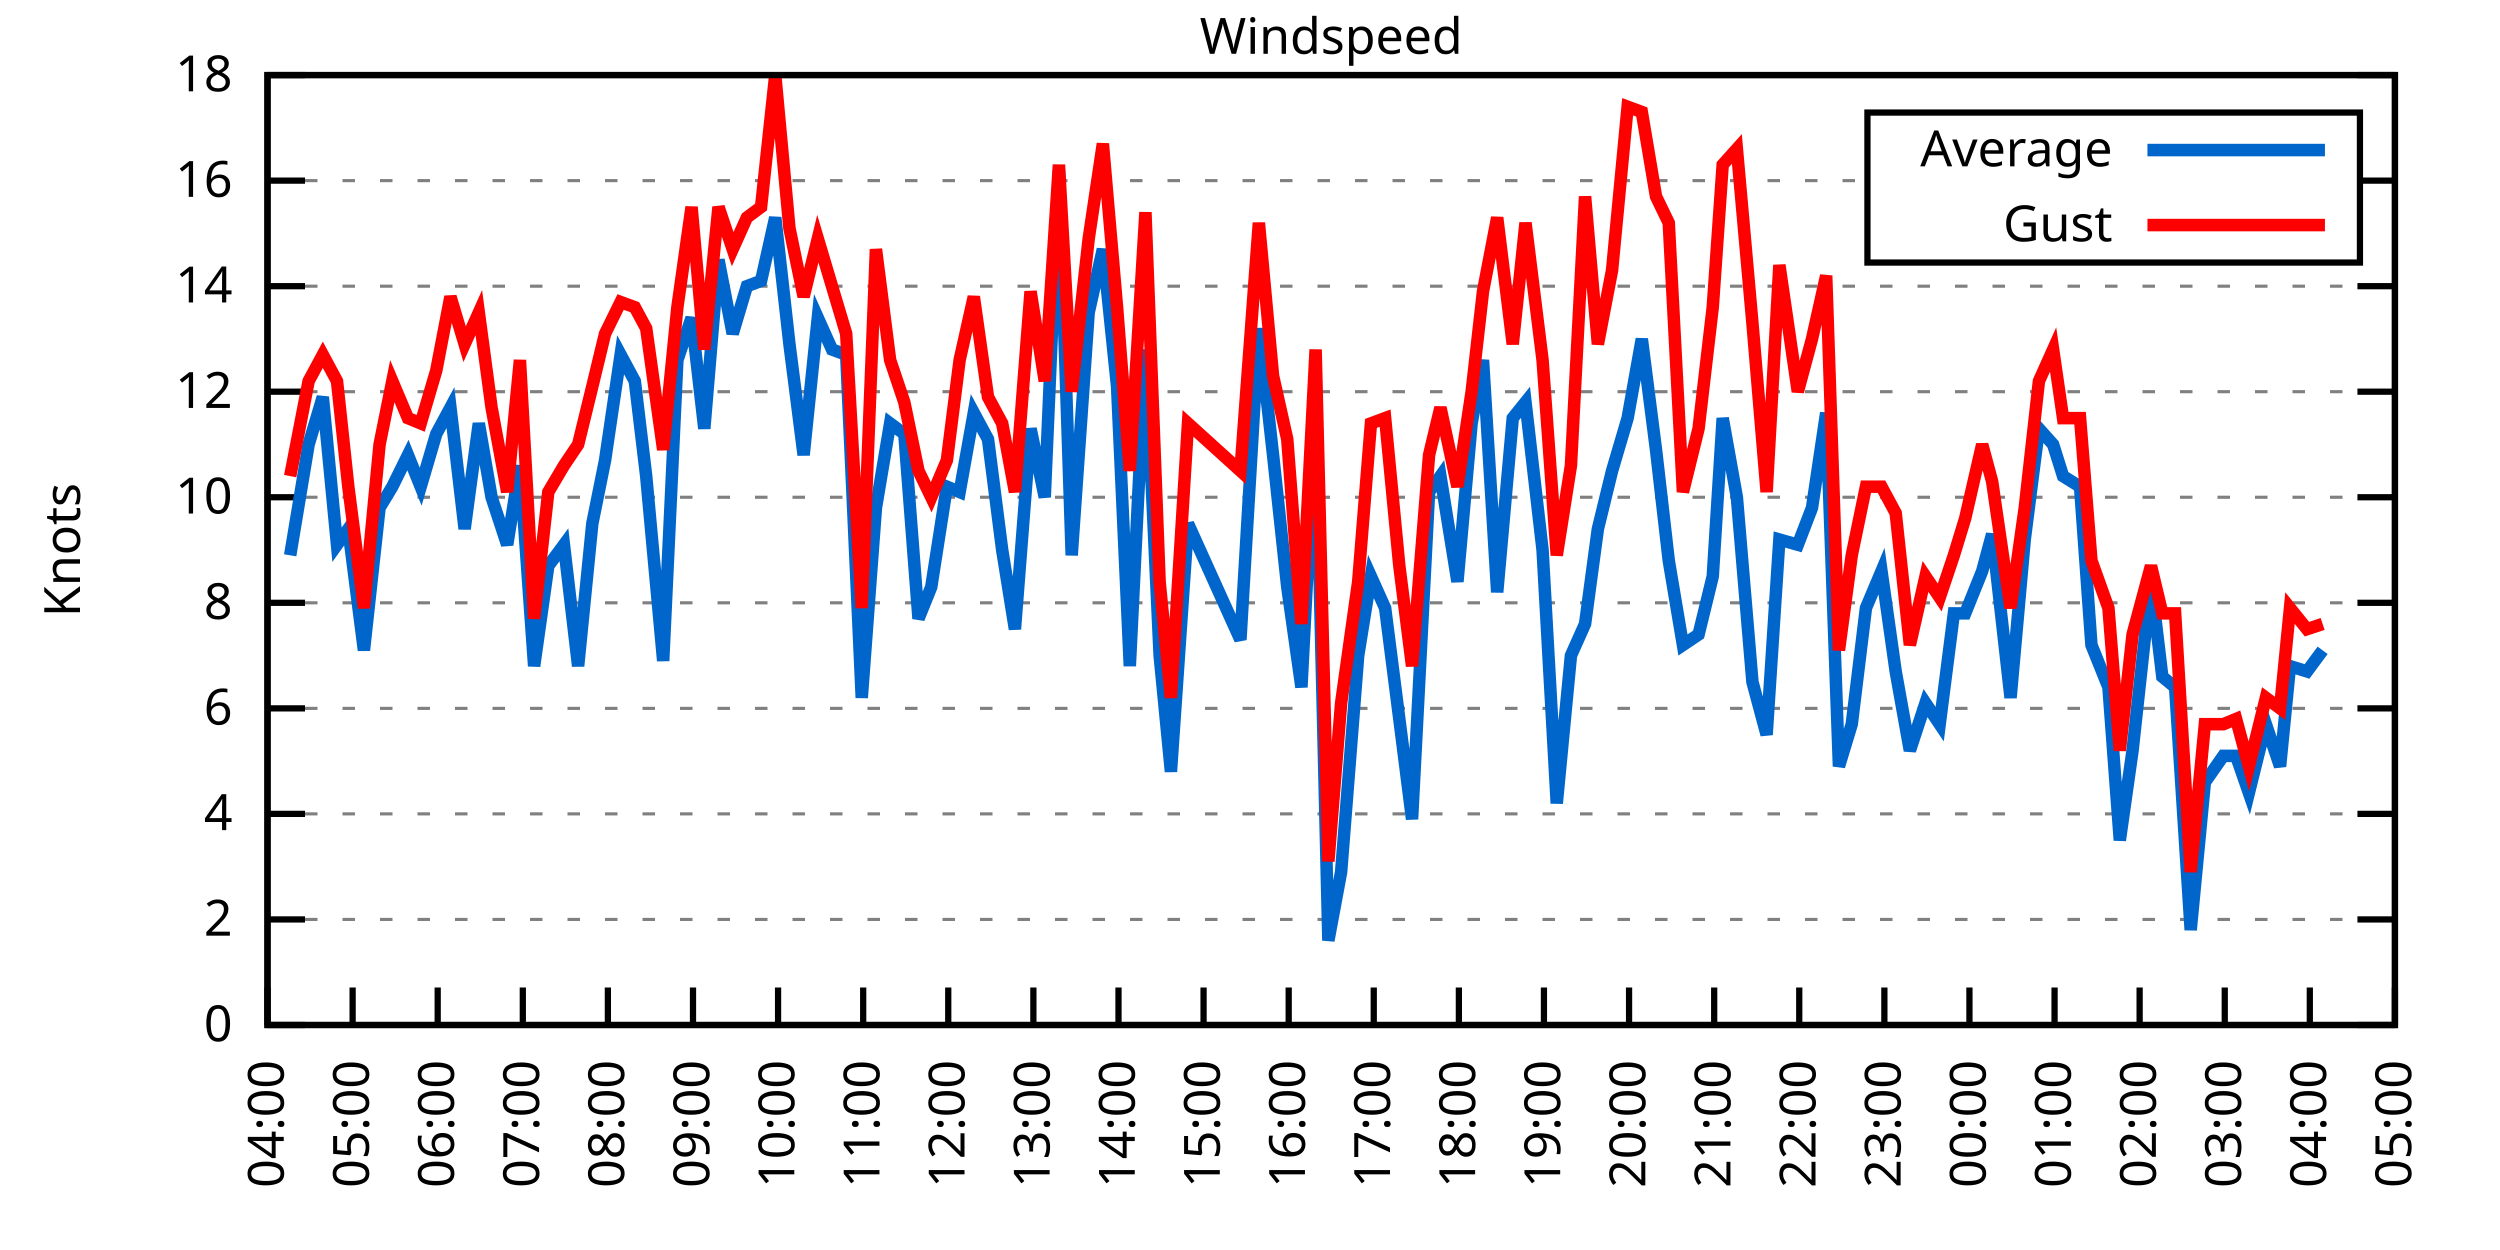
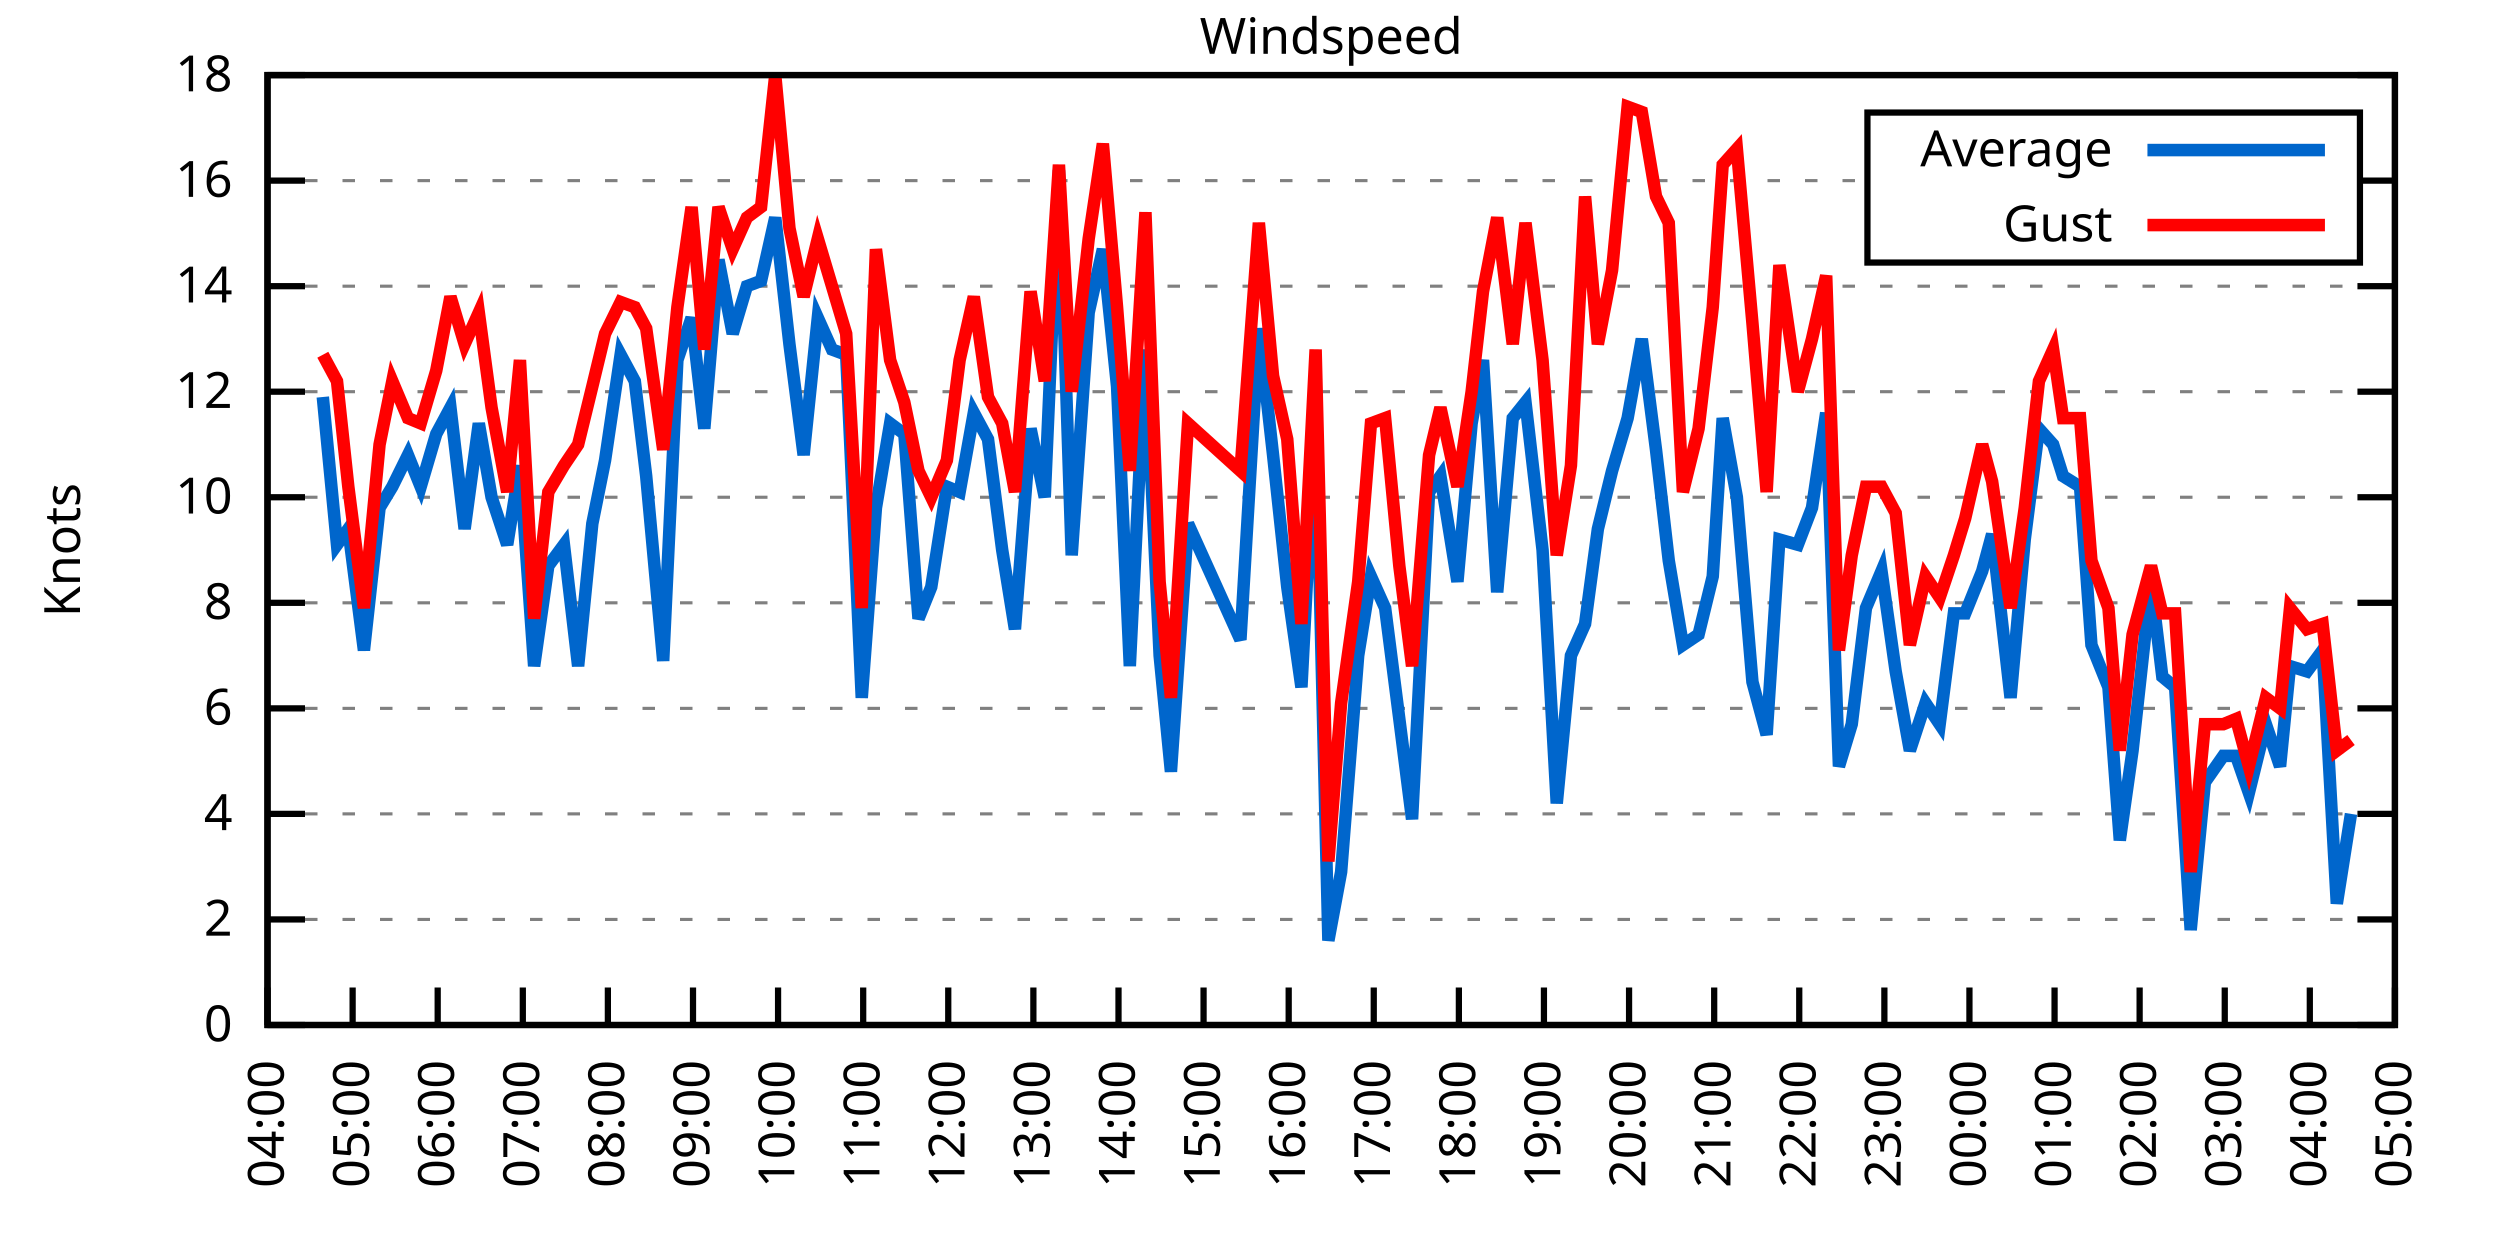
<svg xmlns="http://www.w3.org/2000/svg" xmlns:xlink="http://www.w3.org/1999/xlink" width="400" height="200" viewBox="0 0 400 200">
  <g id="gnuplot_canvas">
    <rect x="0" y="0" width="400" height="200" fill="none" />
    <defs>
      <circle id="gpDot" r="0.5" stroke-width="0.5" stroke="currentColor" />
      <path id="gpPt0" stroke-width="0.333" stroke="currentColor" d="M-1,0 h2 M0,-1 v2" />
      <path id="gpPt1" stroke-width="0.333" stroke="currentColor" d="M-1,-1 L1,1 M1,-1 L-1,1" />
      <path id="gpPt2" stroke-width="0.333" stroke="currentColor" d="M-1,0 L1,0 M0,-1 L0,1 M-1,-1 L1,1 M-1,1 L1,-1" />
      <rect id="gpPt3" stroke-width="0.333" stroke="currentColor" x="-1" y="-1" width="2" height="2" />
      <rect id="gpPt4" stroke-width="0.333" stroke="currentColor" fill="currentColor" x="-1" y="-1" width="2" height="2" />
      <circle id="gpPt5" stroke-width="0.333" stroke="currentColor" cx="0" cy="0" r="1" />
      <use xlink:href="#gpPt5" id="gpPt6" fill="currentColor" stroke="none" />
      <path id="gpPt7" stroke-width="0.333" stroke="currentColor" d="M0,-1.33 L-1.33,0.67 L1.33,0.67 z" />
      <use xlink:href="#gpPt7" id="gpPt8" fill="currentColor" stroke="none" />
      <use xlink:href="#gpPt7" id="gpPt9" stroke="currentColor" transform="rotate(180)" />
      <use xlink:href="#gpPt9" id="gpPt10" fill="currentColor" stroke="none" />
      <use xlink:href="#gpPt3" id="gpPt11" stroke="currentColor" transform="rotate(45)" />
      <use xlink:href="#gpPt11" id="gpPt12" fill="currentColor" stroke="none" />
      <path id="gpPt13" stroke-width="0.333" stroke="currentColor" d="M0,1.330 L1.265,0.411 L0.782,-1.067 L-0.782,-1.076 L-1.265,0.411 z" />
      <use xlink:href="#gpPt13" id="gpPt14" fill="currentColor" stroke="none" />
      <filter id="textbox" filterUnits="objectBoundingBox" x="0" y="0" height="1" width="1">
        <feFlood flood-color="white" flood-opacity="1" result="bgnd" />
        <feComposite in="SourceGraphic" in2="bgnd" operator="atop" />
      </filter>
      <filter id="greybox" filterUnits="objectBoundingBox" x="0" y="0" height="1" width="1">
        <feFlood flood-color="lightgrey" flood-opacity="1" result="grey" />
        <feComposite in="SourceGraphic" in2="grey" operator="atop" />
      </filter>
    </defs>
    <g fill="none" color="white" stroke="currentColor" stroke-width="1.00" stroke-linecap="butt" stroke-linejoin="miter">
</g>
    <g fill="none" color="black" stroke="currentColor" stroke-width="1.00" stroke-linecap="butt" stroke-linejoin="miter">
      <g stroke="none" shape-rendering="crispEdges">
        <polygon fill="rgb(255, 255, 255)" points="42.80,164.00 383.18,164.00 383.18,12.02 42.80,12.02 " />
      </g>
    </g>
    <g fill="none" color="black" stroke="currentColor" stroke-width="1.00" stroke-linecap="butt" stroke-linejoin="miter">
</g>
    <g fill="none" color="black" stroke="black" stroke-width="0.50" stroke-linecap="butt" stroke-linejoin="miter">
</g>
    <g fill="none" color="gray" stroke="currentColor" stroke-width="0.50" stroke-linecap="butt" stroke-linejoin="miter">
      <path stroke="gray" stroke-dasharray="2,4" class="gridline" d="M42.80,164.00 L383.19,164.00  " />
    </g>
    <g fill="none" color="gray" stroke="gray" stroke-width="1.00" stroke-linecap="butt" stroke-linejoin="miter">
</g>
    <g fill="none" color="black" stroke="currentColor" stroke-width="1.00" stroke-linecap="butt" stroke-linejoin="miter">
      <path stroke="black" d="M42.80,164.00 L48.80,164.00 M383.19,164.00 L377.19,164.00  " />
      <g transform="translate(37.20,166.60)" stroke="none" fill="black" font-family="Sans" font-size="8.00" text-anchor="end">
        <text>
          <tspan font-family="Sans"> 0</tspan>
        </text>
      </g>
    </g>
    <g fill="none" color="black" stroke="currentColor" stroke-width="1.00" stroke-linecap="butt" stroke-linejoin="miter">
</g>
    <g fill="none" color="black" stroke="black" stroke-width="0.50" stroke-linecap="butt" stroke-linejoin="miter">
</g>
    <g fill="none" color="gray" stroke="currentColor" stroke-width="0.50" stroke-linecap="butt" stroke-linejoin="miter">
      <path stroke="gray" stroke-dasharray="2,4" class="gridline" d="M42.80,147.11 L383.19,147.11  " />
    </g>
    <g fill="none" color="gray" stroke="gray" stroke-width="1.00" stroke-linecap="butt" stroke-linejoin="miter">
</g>
    <g fill="none" color="black" stroke="currentColor" stroke-width="1.00" stroke-linecap="butt" stroke-linejoin="miter">
      <path stroke="black" d="M42.80,147.11 L48.80,147.11 M383.19,147.11 L377.19,147.11  " />
      <g transform="translate(37.20,149.71)" stroke="none" fill="black" font-family="Sans" font-size="8.00" text-anchor="end">
        <text>
          <tspan font-family="Sans"> 2</tspan>
        </text>
      </g>
    </g>
    <g fill="none" color="black" stroke="currentColor" stroke-width="1.00" stroke-linecap="butt" stroke-linejoin="miter">
</g>
    <g fill="none" color="black" stroke="black" stroke-width="0.50" stroke-linecap="butt" stroke-linejoin="miter">
</g>
    <g fill="none" color="gray" stroke="currentColor" stroke-width="0.50" stroke-linecap="butt" stroke-linejoin="miter">
      <path stroke="gray" stroke-dasharray="2,4" class="gridline" d="M42.80,130.22 L383.19,130.22  " />
    </g>
    <g fill="none" color="gray" stroke="gray" stroke-width="1.00" stroke-linecap="butt" stroke-linejoin="miter">
</g>
    <g fill="none" color="black" stroke="currentColor" stroke-width="1.00" stroke-linecap="butt" stroke-linejoin="miter">
      <path stroke="black" d="M42.80,130.22 L48.80,130.22 M383.19,130.22 L377.19,130.22  " />
      <g transform="translate(37.20,132.82)" stroke="none" fill="black" font-family="Sans" font-size="8.00" text-anchor="end">
        <text>
          <tspan font-family="Sans"> 4</tspan>
        </text>
      </g>
    </g>
    <g fill="none" color="black" stroke="currentColor" stroke-width="1.00" stroke-linecap="butt" stroke-linejoin="miter">
</g>
    <g fill="none" color="black" stroke="black" stroke-width="0.50" stroke-linecap="butt" stroke-linejoin="miter">
</g>
    <g fill="none" color="gray" stroke="currentColor" stroke-width="0.50" stroke-linecap="butt" stroke-linejoin="miter">
      <path stroke="gray" stroke-dasharray="2,4" class="gridline" d="M42.80,113.34 L383.19,113.34  " />
    </g>
    <g fill="none" color="gray" stroke="gray" stroke-width="1.00" stroke-linecap="butt" stroke-linejoin="miter">
</g>
    <g fill="none" color="black" stroke="currentColor" stroke-width="1.00" stroke-linecap="butt" stroke-linejoin="miter">
      <path stroke="black" d="M42.80,113.34 L48.80,113.34 M383.19,113.34 L377.19,113.34  " />
      <g transform="translate(37.20,115.94)" stroke="none" fill="black" font-family="Sans" font-size="8.00" text-anchor="end">
        <text>
          <tspan font-family="Sans"> 6</tspan>
        </text>
      </g>
    </g>
    <g fill="none" color="black" stroke="currentColor" stroke-width="1.00" stroke-linecap="butt" stroke-linejoin="miter">
</g>
    <g fill="none" color="black" stroke="black" stroke-width="0.50" stroke-linecap="butt" stroke-linejoin="miter">
</g>
    <g fill="none" color="gray" stroke="currentColor" stroke-width="0.50" stroke-linecap="butt" stroke-linejoin="miter">
      <path stroke="gray" stroke-dasharray="2,4" class="gridline" d="M42.80,96.45 L383.19,96.45  " />
    </g>
    <g fill="none" color="gray" stroke="gray" stroke-width="1.00" stroke-linecap="butt" stroke-linejoin="miter">
</g>
    <g fill="none" color="black" stroke="currentColor" stroke-width="1.00" stroke-linecap="butt" stroke-linejoin="miter">
      <path stroke="black" d="M42.80,96.45 L48.80,96.45 M383.19,96.45 L377.19,96.45  " />
      <g transform="translate(37.20,99.05)" stroke="none" fill="black" font-family="Sans" font-size="8.00" text-anchor="end">
        <text>
          <tspan font-family="Sans"> 8</tspan>
        </text>
      </g>
    </g>
    <g fill="none" color="black" stroke="currentColor" stroke-width="1.00" stroke-linecap="butt" stroke-linejoin="miter">
</g>
    <g fill="none" color="black" stroke="black" stroke-width="0.50" stroke-linecap="butt" stroke-linejoin="miter">
</g>
    <g fill="none" color="gray" stroke="currentColor" stroke-width="0.50" stroke-linecap="butt" stroke-linejoin="miter">
      <path stroke="gray" stroke-dasharray="2,4" class="gridline" d="M42.80,79.56 L383.19,79.56  " />
    </g>
    <g fill="none" color="gray" stroke="gray" stroke-width="1.00" stroke-linecap="butt" stroke-linejoin="miter">
</g>
    <g fill="none" color="black" stroke="currentColor" stroke-width="1.00" stroke-linecap="butt" stroke-linejoin="miter">
      <path stroke="black" d="M42.80,79.56 L48.80,79.56 M383.19,79.56 L377.19,79.56  " />
      <g transform="translate(37.20,82.16)" stroke="none" fill="black" font-family="Sans" font-size="8.00" text-anchor="end">
        <text>
          <tspan font-family="Sans"> 10</tspan>
        </text>
      </g>
    </g>
    <g fill="none" color="black" stroke="currentColor" stroke-width="1.00" stroke-linecap="butt" stroke-linejoin="miter">
</g>
    <g fill="none" color="black" stroke="black" stroke-width="0.50" stroke-linecap="butt" stroke-linejoin="miter">
</g>
    <g fill="none" color="gray" stroke="currentColor" stroke-width="0.50" stroke-linecap="butt" stroke-linejoin="miter">
      <path stroke="gray" stroke-dasharray="2,4" class="gridline" d="M42.80,62.67 L383.19,62.67  " />
    </g>
    <g fill="none" color="gray" stroke="gray" stroke-width="1.00" stroke-linecap="butt" stroke-linejoin="miter">
</g>
    <g fill="none" color="black" stroke="currentColor" stroke-width="1.00" stroke-linecap="butt" stroke-linejoin="miter">
      <path stroke="black" d="M42.80,62.67 L48.80,62.67 M383.19,62.67 L377.19,62.67  " />
      <g transform="translate(37.20,65.27)" stroke="none" fill="black" font-family="Sans" font-size="8.00" text-anchor="end">
        <text>
          <tspan font-family="Sans"> 12</tspan>
        </text>
      </g>
    </g>
    <g fill="none" color="black" stroke="currentColor" stroke-width="1.00" stroke-linecap="butt" stroke-linejoin="miter">
</g>
    <g fill="none" color="black" stroke="black" stroke-width="0.50" stroke-linecap="butt" stroke-linejoin="miter">
</g>
    <g fill="none" color="gray" stroke="currentColor" stroke-width="0.50" stroke-linecap="butt" stroke-linejoin="miter">
      <path stroke="gray" stroke-dasharray="2,4" class="gridline" d="M42.80,45.79 L383.19,45.79  " />
    </g>
    <g fill="none" color="gray" stroke="gray" stroke-width="1.00" stroke-linecap="butt" stroke-linejoin="miter">
</g>
    <g fill="none" color="black" stroke="currentColor" stroke-width="1.00" stroke-linecap="butt" stroke-linejoin="miter">
      <path stroke="black" d="M42.80,45.79 L48.80,45.79 M383.19,45.79 L377.19,45.79  " />
      <g transform="translate(37.20,48.39)" stroke="none" fill="black" font-family="Sans" font-size="8.00" text-anchor="end">
        <text>
          <tspan font-family="Sans"> 14</tspan>
        </text>
      </g>
    </g>
    <g fill="none" color="black" stroke="currentColor" stroke-width="1.00" stroke-linecap="butt" stroke-linejoin="miter">
</g>
    <g fill="none" color="black" stroke="black" stroke-width="0.50" stroke-linecap="butt" stroke-linejoin="miter">
</g>
    <g fill="none" color="gray" stroke="currentColor" stroke-width="0.50" stroke-linecap="butt" stroke-linejoin="miter">
      <path stroke="gray" stroke-dasharray="2,4" class="gridline" d="M42.80,28.90 L298.79,28.90 M377.59,28.90 L383.19,28.90  " />
    </g>
    <g fill="none" color="gray" stroke="gray" stroke-width="1.00" stroke-linecap="butt" stroke-linejoin="miter">
</g>
    <g fill="none" color="black" stroke="currentColor" stroke-width="1.00" stroke-linecap="butt" stroke-linejoin="miter">
      <path stroke="black" d="M42.80,28.90 L48.80,28.90 M383.19,28.90 L377.19,28.90  " />
      <g transform="translate(37.20,31.50)" stroke="none" fill="black" font-family="Sans" font-size="8.00" text-anchor="end">
        <text>
          <tspan font-family="Sans"> 16</tspan>
        </text>
      </g>
    </g>
    <g fill="none" color="black" stroke="currentColor" stroke-width="1.00" stroke-linecap="butt" stroke-linejoin="miter">
</g>
    <g fill="none" color="black" stroke="black" stroke-width="0.50" stroke-linecap="butt" stroke-linejoin="miter">
</g>
    <g fill="none" color="gray" stroke="currentColor" stroke-width="0.50" stroke-linecap="butt" stroke-linejoin="miter">
      <path stroke="gray" stroke-dasharray="2,4" class="gridline" d="M42.80,12.01 L383.19,12.01  " />
    </g>
    <g fill="none" color="gray" stroke="gray" stroke-width="1.00" stroke-linecap="butt" stroke-linejoin="miter">
</g>
    <g fill="none" color="black" stroke="currentColor" stroke-width="1.00" stroke-linecap="butt" stroke-linejoin="miter">
      <path stroke="black" d="M42.80,12.01 L48.80,12.01 M383.19,12.01 L377.19,12.01  " />
      <g transform="translate(37.20,14.61)" stroke="none" fill="black" font-family="Sans" font-size="8.00" text-anchor="end">
        <text>
          <tspan font-family="Sans"> 18</tspan>
        </text>
      </g>
    </g>
    <g fill="none" color="black" stroke="currentColor" stroke-width="1.00" stroke-linecap="butt" stroke-linejoin="miter">
      <path stroke="black" d="M42.80,164.00 L42.80,158.00  " />
      <g transform="translate(45.40,169.60) rotate(270.00)" stroke="none" fill="black" font-family="Sans" font-size="8.00" text-anchor="end">
        <text>
          <tspan font-family="Sans">04:00</tspan>
        </text>
      </g>
    </g>
    <g fill="none" color="black" stroke="currentColor" stroke-width="1.00" stroke-linecap="butt" stroke-linejoin="miter">
      <path stroke="black" d="M56.42,164.00 L56.42,158.00  " />
      <g transform="translate(59.02,169.60) rotate(270.00)" stroke="none" fill="black" font-family="Sans" font-size="8.00" text-anchor="end">
        <text>
          <tspan font-family="Sans">05:00</tspan>
        </text>
      </g>
    </g>
    <g fill="none" color="black" stroke="currentColor" stroke-width="1.00" stroke-linecap="butt" stroke-linejoin="miter">
      <path stroke="black" d="M70.03,164.00 L70.03,158.00  " />
      <g transform="translate(72.63,169.60) rotate(270.00)" stroke="none" fill="black" font-family="Sans" font-size="8.00" text-anchor="end">
        <text>
          <tspan font-family="Sans">06:00</tspan>
        </text>
      </g>
    </g>
    <g fill="none" color="black" stroke="currentColor" stroke-width="1.00" stroke-linecap="butt" stroke-linejoin="miter">
      <path stroke="black" d="M83.65,164.00 L83.65,158.00  " />
      <g transform="translate(86.25,169.60) rotate(270.00)" stroke="none" fill="black" font-family="Sans" font-size="8.00" text-anchor="end">
        <text>
          <tspan font-family="Sans">07:00</tspan>
        </text>
      </g>
    </g>
    <g fill="none" color="black" stroke="currentColor" stroke-width="1.00" stroke-linecap="butt" stroke-linejoin="miter">
      <path stroke="black" d="M97.26,164.00 L97.26,158.00  " />
      <g transform="translate(99.86,169.60) rotate(270.00)" stroke="none" fill="black" font-family="Sans" font-size="8.00" text-anchor="end">
        <text>
          <tspan font-family="Sans">08:00</tspan>
        </text>
      </g>
    </g>
    <g fill="none" color="black" stroke="currentColor" stroke-width="1.00" stroke-linecap="butt" stroke-linejoin="miter">
      <path stroke="black" d="M110.88,164.00 L110.88,158.00  " />
      <g transform="translate(113.48,169.60) rotate(270.00)" stroke="none" fill="black" font-family="Sans" font-size="8.00" text-anchor="end">
        <text>
          <tspan font-family="Sans">09:00</tspan>
        </text>
      </g>
    </g>
    <g fill="none" color="black" stroke="currentColor" stroke-width="1.00" stroke-linecap="butt" stroke-linejoin="miter">
      <path stroke="black" d="M124.49,164.00 L124.49,158.00  " />
      <g transform="translate(127.09,169.60) rotate(270.00)" stroke="none" fill="black" font-family="Sans" font-size="8.00" text-anchor="end">
        <text>
          <tspan font-family="Sans">10:00</tspan>
        </text>
      </g>
    </g>
    <g fill="none" color="black" stroke="currentColor" stroke-width="1.00" stroke-linecap="butt" stroke-linejoin="miter">
      <path stroke="black" d="M138.11,164.00 L138.11,158.00  " />
      <g transform="translate(140.71,169.60) rotate(270.00)" stroke="none" fill="black" font-family="Sans" font-size="8.00" text-anchor="end">
        <text>
          <tspan font-family="Sans">11:00</tspan>
        </text>
      </g>
    </g>
    <g fill="none" color="black" stroke="currentColor" stroke-width="1.00" stroke-linecap="butt" stroke-linejoin="miter">
      <path stroke="black" d="M151.72,164.00 L151.72,158.00  " />
      <g transform="translate(154.32,169.60) rotate(270.00)" stroke="none" fill="black" font-family="Sans" font-size="8.00" text-anchor="end">
        <text>
          <tspan font-family="Sans">12:00</tspan>
        </text>
      </g>
    </g>
    <g fill="none" color="black" stroke="currentColor" stroke-width="1.00" stroke-linecap="butt" stroke-linejoin="miter">
      <path stroke="black" d="M165.34,164.00 L165.34,158.00  " />
      <g transform="translate(167.94,169.60) rotate(270.00)" stroke="none" fill="black" font-family="Sans" font-size="8.00" text-anchor="end">
        <text>
          <tspan font-family="Sans">13:00</tspan>
        </text>
      </g>
    </g>
    <g fill="none" color="black" stroke="currentColor" stroke-width="1.00" stroke-linecap="butt" stroke-linejoin="miter">
      <path stroke="black" d="M178.96,164.00 L178.96,158.00  " />
      <g transform="translate(181.56,169.60) rotate(270.00)" stroke="none" fill="black" font-family="Sans" font-size="8.00" text-anchor="end">
        <text>
          <tspan font-family="Sans">14:00</tspan>
        </text>
      </g>
    </g>
    <g fill="none" color="black" stroke="currentColor" stroke-width="1.00" stroke-linecap="butt" stroke-linejoin="miter">
      <path stroke="black" d="M192.57,164.00 L192.57,158.00  " />
      <g transform="translate(195.17,169.60) rotate(270.00)" stroke="none" fill="black" font-family="Sans" font-size="8.00" text-anchor="end">
        <text>
          <tspan font-family="Sans">15:00</tspan>
        </text>
      </g>
    </g>
    <g fill="none" color="black" stroke="currentColor" stroke-width="1.00" stroke-linecap="butt" stroke-linejoin="miter">
      <path stroke="black" d="M206.19,164.00 L206.19,158.00  " />
      <g transform="translate(208.79,169.60) rotate(270.00)" stroke="none" fill="black" font-family="Sans" font-size="8.00" text-anchor="end">
        <text>
          <tspan font-family="Sans">16:00</tspan>
        </text>
      </g>
    </g>
    <g fill="none" color="black" stroke="currentColor" stroke-width="1.00" stroke-linecap="butt" stroke-linejoin="miter">
      <path stroke="black" d="M219.80,164.00 L219.80,158.00  " />
      <g transform="translate(222.40,169.60) rotate(270.00)" stroke="none" fill="black" font-family="Sans" font-size="8.00" text-anchor="end">
        <text>
          <tspan font-family="Sans">17:00</tspan>
        </text>
      </g>
    </g>
    <g fill="none" color="black" stroke="currentColor" stroke-width="1.00" stroke-linecap="butt" stroke-linejoin="miter">
      <path stroke="black" d="M233.42,164.00 L233.42,158.00  " />
      <g transform="translate(236.02,169.60) rotate(270.00)" stroke="none" fill="black" font-family="Sans" font-size="8.00" text-anchor="end">
        <text>
          <tspan font-family="Sans">18:00</tspan>
        </text>
      </g>
    </g>
    <g fill="none" color="black" stroke="currentColor" stroke-width="1.00" stroke-linecap="butt" stroke-linejoin="miter">
      <path stroke="black" d="M247.03,164.00 L247.03,158.00  " />
      <g transform="translate(249.63,169.60) rotate(270.00)" stroke="none" fill="black" font-family="Sans" font-size="8.00" text-anchor="end">
        <text>
          <tspan font-family="Sans">19:00</tspan>
        </text>
      </g>
    </g>
    <g fill="none" color="black" stroke="currentColor" stroke-width="1.00" stroke-linecap="butt" stroke-linejoin="miter">
      <path stroke="black" d="M260.65,164.00 L260.65,158.00  " />
      <g transform="translate(263.25,169.60) rotate(270.00)" stroke="none" fill="black" font-family="Sans" font-size="8.00" text-anchor="end">
        <text>
          <tspan font-family="Sans">20:00</tspan>
        </text>
      </g>
    </g>
    <g fill="none" color="black" stroke="currentColor" stroke-width="1.00" stroke-linecap="butt" stroke-linejoin="miter">
      <path stroke="black" d="M274.27,164.00 L274.27,158.00  " />
      <g transform="translate(276.87,169.60) rotate(270.00)" stroke="none" fill="black" font-family="Sans" font-size="8.00" text-anchor="end">
        <text>
          <tspan font-family="Sans">21:00</tspan>
        </text>
      </g>
    </g>
    <g fill="none" color="black" stroke="currentColor" stroke-width="1.00" stroke-linecap="butt" stroke-linejoin="miter">
      <path stroke="black" d="M287.88,164.00 L287.88,158.00  " />
      <g transform="translate(290.48,169.60) rotate(270.00)" stroke="none" fill="black" font-family="Sans" font-size="8.00" text-anchor="end">
        <text>
          <tspan font-family="Sans">22:00</tspan>
        </text>
      </g>
    </g>
    <g fill="none" color="black" stroke="currentColor" stroke-width="1.00" stroke-linecap="butt" stroke-linejoin="miter">
      <path stroke="black" d="M301.50,164.00 L301.50,158.00  " />
      <g transform="translate(304.10,169.60) rotate(270.00)" stroke="none" fill="black" font-family="Sans" font-size="8.00" text-anchor="end">
        <text>
          <tspan font-family="Sans">23:00</tspan>
        </text>
      </g>
    </g>
    <g fill="none" color="black" stroke="currentColor" stroke-width="1.00" stroke-linecap="butt" stroke-linejoin="miter">
      <path stroke="black" d="M315.11,164.00 L315.11,158.00  " />
      <g transform="translate(317.71,169.60) rotate(270.00)" stroke="none" fill="black" font-family="Sans" font-size="8.00" text-anchor="end">
        <text>
          <tspan font-family="Sans">00:00</tspan>
        </text>
      </g>
    </g>
    <g fill="none" color="black" stroke="currentColor" stroke-width="1.00" stroke-linecap="butt" stroke-linejoin="miter">
      <path stroke="black" d="M328.73,164.00 L328.73,158.00  " />
      <g transform="translate(331.33,169.60) rotate(270.00)" stroke="none" fill="black" font-family="Sans" font-size="8.00" text-anchor="end">
        <text>
          <tspan font-family="Sans">01:00</tspan>
        </text>
      </g>
    </g>
    <g fill="none" color="black" stroke="currentColor" stroke-width="1.00" stroke-linecap="butt" stroke-linejoin="miter">
      <path stroke="black" d="M342.34,164.00 L342.34,158.00  " />
      <g transform="translate(344.94,169.60) rotate(270.00)" stroke="none" fill="black" font-family="Sans" font-size="8.00" text-anchor="end">
        <text>
          <tspan font-family="Sans">02:00</tspan>
        </text>
      </g>
    </g>
    <g fill="none" color="black" stroke="currentColor" stroke-width="1.00" stroke-linecap="butt" stroke-linejoin="miter">
      <path stroke="black" d="M355.96,164.00 L355.96,158.00  " />
      <g transform="translate(358.56,169.60) rotate(270.00)" stroke="none" fill="black" font-family="Sans" font-size="8.00" text-anchor="end">
        <text>
          <tspan font-family="Sans">03:00</tspan>
        </text>
      </g>
    </g>
    <g fill="none" color="black" stroke="currentColor" stroke-width="1.00" stroke-linecap="butt" stroke-linejoin="miter">
      <path stroke="black" d="M369.57,164.00 L369.57,158.00  " />
      <g transform="translate(372.17,169.60) rotate(270.00)" stroke="none" fill="black" font-family="Sans" font-size="8.00" text-anchor="end">
        <text>
          <tspan font-family="Sans">04:00</tspan>
        </text>
      </g>
    </g>
    <g fill="none" color="black" stroke="currentColor" stroke-width="1.00" stroke-linecap="butt" stroke-linejoin="miter">
      <path stroke="black" d="M383.19,164.00 L383.19,158.00  " />
      <g transform="translate(385.79,169.60) rotate(270.00)" stroke="none" fill="black" font-family="Sans" font-size="8.00" text-anchor="end">
        <text>
          <tspan font-family="Sans">05:00</tspan>
        </text>
      </g>
    </g>
    <g fill="none" color="black" stroke="currentColor" stroke-width="1.00" stroke-linecap="butt" stroke-linejoin="miter">
</g>
    <g fill="none" color="black" stroke="currentColor" stroke-width="1.00" stroke-linecap="butt" stroke-linejoin="miter">
      <path stroke="black" d="M42.80,12.01 L42.80,164.00 L383.19,164.00 L383.19,12.01 L42.80,12.01 Z  " />
    </g>
    <g fill="none" color="black" stroke="currentColor" stroke-width="1.00" stroke-linecap="butt" stroke-linejoin="miter">
</g>
    <g fill="none" color="black" stroke="currentColor" stroke-width="1.00" stroke-linecap="butt" stroke-linejoin="miter">
      <path stroke="black" d="M298.79,42.01 L298.79,18.01 L377.59,18.01 L377.59,42.01 L298.79,42.01 Z  " />
    </g>
    <g id="Windspeed_plot_1">
      <g fill="none" color="white" stroke="black" stroke-width="2.00" stroke-linecap="butt" stroke-linejoin="miter">
</g>
      <g fill="none" color="black" stroke="currentColor" stroke-width="2.00" stroke-linecap="butt" stroke-linejoin="miter">
        <g transform="translate(337.99,26.61)" stroke="none" fill="black" font-family="Sans" font-size="8.00" text-anchor="end">
          <text>
            <tspan font-family="Sans">Average</tspan>
          </text>
        </g>
      </g>
      <g fill="none" color="black" stroke="currentColor" stroke-width="2.00" stroke-linecap="butt" stroke-linejoin="miter">
-         <path stroke="rgb(  0, 102, 204)" d="M343.59,24.01 L371.99,24.01 M46.43,88.85 L49.38,71.12 L51.65,63.52 L53.92,87.16 L55.73,84.63 L58.23,104.05   L60.73,81.25 L62.77,77.87 L65.27,72.81 L67.31,77.87 L69.80,69.43 L72.07,65.21 L74.34,84.63 L76.61,67.74   L78.65,79.56 L81.15,87.16 L83.19,74.49 L85.46,106.58 L87.73,90.54 L90.23,87.16 L92.50,106.58 L94.77,83.78   L96.81,73.65 L99.30,56.76 L101.57,60.98 L103.39,76.18 L106.11,105.74 L108.38,57.61 L110.65,50.85 L112.69,68.58   L114.96,41.56 L117.23,53.39 L119.50,45.79 L121.77,44.94 L124.04,34.81 L126.31,55.07 L128.58,72.81 L130.85,50.85   L133.12,55.92 L135.39,56.76 L137.88,111.65 L140.15,81.25 L142.42,67.74 L144.69,69.43 L146.96,98.98 L149.00,93.92   L151.50,77.87 L153.54,78.72 L155.81,66.05 L158.08,70.27 L160.35,88.00 L162.39,100.67 L164.89,68.58 L167.16,79.56   L169.43,27.21 L171.47,88.85 L174.19,50.01 L176.46,39.87 L178.73,61.83 L180.77,106.58 L183.27,55.92 L185.54,104.89   L187.35,123.47 L190.08,83.78 L198.47,102.36 L201.42,52.54 L203.69,72.81 L205.96,93.92 L208.23,109.96 L210.50,66.05   L212.54,150.49 L214.58,139.51 L217.31,104.89 L219.35,92.23 L221.62,97.29 L223.89,115.03 L225.93,131.07 L228.65,78.72   L230.47,76.18 L233.19,93.07 L235.46,67.74 L237.28,57.61 L239.55,94.76 L242.04,66.90 L244.08,64.36 L246.81,88.00   L249.08,128.54 L251.35,104.89 L253.61,99.83 L255.66,84.63 L257.93,75.34 L260.42,66.90 L262.69,54.23 L264.96,71.96   L267.00,89.69 L269.27,103.20 L271.77,101.52 L274.04,92.23 L275.63,66.90 L277.90,79.56 L280.39,109.11 L282.66,117.56   L284.70,86.32 L287.65,87.16 L289.92,81.25 L292.19,66.05 L294.23,122.62 L296.28,115.87 L298.55,97.29 L301.04,91.38   L303.31,107.43 L305.58,120.09 L308.08,112.49 L310.35,115.87 L312.62,98.14 L314.43,98.14 L317.15,91.38 L318.74,85.47   L321.69,111.65 L323.96,86.32 L326.23,68.58 L328.50,71.12 L330.09,76.18 L332.81,77.87 L334.63,103.20 L337.35,109.96   L339.17,134.45 L341.21,120.09 L344.16,93.07 L345.97,108.27 L348.02,109.96 L350.51,148.80 L352.78,125.16 L355.73,120.94   L357.77,120.94 L359.82,126.85 L362.54,115.87 L364.81,122.62 L366.40,106.58 L369.12,107.43 L371.62,104.05  " />
+         <path stroke="rgb(  0, 102, 204)" d="M343.59,24.01 L371.99,24.01 M51.65,63.52 L53.92,87.16 L55.73,84.63 L58.23,104.05 L60.73,81.25 L62.77,77.87   L65.27,72.81 L67.31,77.87 L69.80,69.43 L72.07,65.21 L74.34,84.63 L76.61,67.74 L78.65,79.56 L81.15,87.16   L83.19,74.49 L85.46,106.58 L87.73,90.54 L90.23,87.16 L92.50,106.58 L94.77,83.78 L96.81,73.65 L99.30,56.76   L101.57,60.98 L103.39,76.18 L106.11,105.74 L108.38,57.61 L110.65,50.85 L112.69,68.58 L114.96,41.56 L117.23,53.39   L119.50,45.79 L121.77,44.94 L124.04,34.81 L126.31,55.07 L128.58,72.81 L130.85,50.85 L133.12,55.92 L135.39,56.76   L137.88,111.65 L140.15,81.25 L142.42,67.74 L144.69,69.43 L146.96,98.98 L149.00,93.92 L151.50,77.87 L153.54,78.72   L155.81,66.05 L158.08,70.27 L160.35,88.00 L162.39,100.67 L164.89,68.58 L167.16,79.56 L169.43,27.21 L171.47,88.85   L174.19,50.01 L176.46,39.87 L178.73,61.83 L180.77,106.58 L183.27,55.92 L185.54,104.89 L187.35,123.47 L190.08,83.78   L198.47,102.36 L201.42,52.54 L203.69,72.81 L205.96,93.92 L208.23,109.96 L210.50,66.05 L212.54,150.49 L214.58,139.51   L217.31,104.89 L219.35,92.23 L221.62,97.29 L223.89,115.03 L225.93,131.07 L228.65,78.72 L230.47,76.18 L233.19,93.07   L235.46,67.74 L237.28,57.61 L239.55,94.76 L242.04,66.90 L244.08,64.36 L246.81,88.00 L249.08,128.54 L251.35,104.89   L253.61,99.83 L255.66,84.63 L257.93,75.34 L260.42,66.90 L262.69,54.23 L264.96,71.96 L267.00,89.69 L269.27,103.20   L271.77,101.52 L274.04,92.23 L275.63,66.90 L277.90,79.56 L280.39,109.11 L282.66,117.56 L284.70,86.32 L287.65,87.16   L289.92,81.25 L292.19,66.05 L294.23,122.62 L296.28,115.87 L298.55,97.29 L301.04,91.38 L303.31,107.43 L305.58,120.09   L308.08,112.49 L310.35,115.87 L312.62,98.14 L314.43,98.14 L317.15,91.38 L318.74,85.47 L321.69,111.65 L323.96,86.32   L326.23,68.58 L328.50,71.12 L330.09,76.18 L332.81,77.87 L334.63,103.20 L337.35,109.96 L339.17,134.45 L341.21,120.09   L344.16,93.07 L345.97,108.27 L348.02,109.96 L350.51,148.80 L352.78,125.16 L355.73,120.94 L357.77,120.94 L359.82,126.85   L362.54,115.87 L364.81,122.62 L366.40,106.58 L369.12,107.43 L371.62,104.05 L373.89,144.58 L376.16,130.22  " />
      </g>
    </g>
    <g id="Windspeed_plot_2">
      <g fill="none" color="black" stroke="currentColor" stroke-width="2.00" stroke-linecap="butt" stroke-linejoin="miter">
        <g transform="translate(337.99,38.61)" stroke="none" fill="black" font-family="Sans" font-size="8.00" text-anchor="end">
          <text>
            <tspan font-family="Sans">Gust</tspan>
          </text>
        </g>
      </g>
      <g fill="none" color="black" stroke="currentColor" stroke-width="2.00" stroke-linecap="butt" stroke-linejoin="miter">
-         <path stroke="rgb(255,   0,   0)" d="M343.59,36.01 L371.99,36.01 M46.43,76.18 L49.38,60.98 L51.65,56.76 L53.92,60.98 L55.73,77.87 L58.23,97.29   L60.73,71.12 L62.77,60.98 L65.27,66.90 L67.31,67.74 L69.80,59.30 L72.07,47.47 L74.34,55.07 L76.61,50.01   L78.65,65.21 L81.15,78.72 L83.19,57.61 L85.46,98.98 L87.73,78.72 L90.23,74.49 L92.50,71.12 L94.77,61.83   L96.81,53.39 L99.30,48.32 L101.57,49.16 L103.39,52.54 L106.11,71.96 L108.38,49.16 L110.65,33.12 L112.69,55.92   L114.96,33.12 L117.23,39.87 L119.50,34.81 L121.77,33.12 L124.04,12.01 L126.31,36.50 L128.58,47.47 L130.85,38.19   L133.12,45.79 L135.39,53.39 L137.88,97.29 L140.15,39.87 L142.42,57.61 L144.69,64.36 L146.96,75.34 L149.00,79.56   L151.50,73.65 L153.54,57.61 L155.81,47.47 L158.08,63.52 L160.35,67.74 L162.39,78.72 L164.89,46.63 L167.16,60.98   L169.43,26.36 L171.47,62.67 L174.19,38.19 L176.46,22.99 L178.73,49.16 L180.77,75.34 L183.27,33.96 L185.54,93.07   L187.35,111.65 L190.08,67.74 L198.47,75.34 L201.42,35.65 L203.69,60.14 L205.96,70.27 L208.23,99.83 L210.50,55.92   L212.54,137.82 L214.58,112.49 L217.31,93.07 L219.35,67.74 L221.62,66.90 L223.89,90.54 L225.93,106.58 L228.65,72.81   L230.47,65.21 L233.19,77.87 L235.46,62.67 L237.28,46.63 L239.55,34.81 L242.04,55.07 L244.08,35.65 L246.81,57.61   L249.08,88.85 L251.35,74.49 L253.61,31.43 L255.66,55.07 L257.93,43.25 L260.42,17.08 L262.69,17.92 L264.96,31.43   L267.00,35.65 L269.27,78.72 L271.77,68.58 L274.04,49.16 L275.63,26.36 L277.90,23.83 L280.39,51.70 L282.66,78.72   L284.70,42.41 L287.65,62.67 L289.92,54.23 L292.19,44.10 L294.23,104.05 L296.28,88.85 L298.55,77.87 L301.04,77.87   L303.31,82.09 L305.58,103.20 L308.08,92.23 L310.35,95.60 L312.62,88.85 L314.43,82.94 L317.15,71.12 L318.74,77.03   L321.69,97.29 L323.96,81.25 L326.23,60.98 L328.50,55.92 L330.09,66.90 L332.81,66.90 L334.63,89.69 L337.35,97.29   L339.17,120.09 L341.21,101.52 L344.16,90.54 L345.97,98.14 L348.02,98.14 L350.51,139.51 L352.78,115.87 L355.73,115.87   L357.77,115.03 L359.82,122.62 L362.54,111.65 L364.81,113.34 L366.40,97.29 L369.12,100.67 L371.62,99.83  " />
+         <path stroke="rgb(255,   0,   0)" d="M343.59,36.01 L371.99,36.01 M51.65,56.76 L53.92,60.98 L55.73,77.87 L58.23,97.29 L60.73,71.12 L62.77,60.98   L65.27,66.90 L67.31,67.74 L69.80,59.30 L72.07,47.47 L74.34,55.07 L76.61,50.01 L78.65,65.21 L81.15,78.72   L83.19,57.61 L85.46,98.98 L87.73,78.72 L90.23,74.49 L92.50,71.12 L94.77,61.83 L96.81,53.39 L99.30,48.32   L101.57,49.16 L103.39,52.54 L106.11,71.96 L108.38,49.16 L110.65,33.12 L112.69,55.92 L114.96,33.12 L117.23,39.87   L119.50,34.81 L121.77,33.12 L124.04,12.01 L126.31,36.50 L128.58,47.47 L130.85,38.19 L133.12,45.79 L135.39,53.39   L137.88,97.29 L140.15,39.87 L142.42,57.61 L144.69,64.36 L146.96,75.34 L149.00,79.56 L151.50,73.65 L153.54,57.61   L155.81,47.47 L158.08,63.52 L160.35,67.74 L162.39,78.72 L164.89,46.63 L167.16,60.98 L169.43,26.36 L171.47,62.67   L174.19,38.19 L176.46,22.99 L178.73,49.16 L180.77,75.34 L183.27,33.96 L185.54,93.07 L187.35,111.65 L190.08,67.74   L198.47,75.34 L201.42,35.65 L203.69,60.14 L205.96,70.27 L208.23,99.83 L210.50,55.92 L212.54,137.82 L214.58,112.49   L217.31,93.07 L219.35,67.74 L221.62,66.90 L223.89,90.54 L225.93,106.58 L228.65,72.81 L230.47,65.21 L233.19,77.87   L235.46,62.67 L237.28,46.63 L239.55,34.81 L242.04,55.07 L244.08,35.65 L246.81,57.61 L249.08,88.85 L251.35,74.49   L253.61,31.43 L255.66,55.07 L257.93,43.25 L260.42,17.08 L262.69,17.92 L264.96,31.43 L267.00,35.65 L269.27,78.72   L271.77,68.58 L274.04,49.16 L275.63,26.36 L277.90,23.83 L280.39,51.70 L282.66,78.72 L284.70,42.41 L287.65,62.67   L289.92,54.23 L292.19,44.10 L294.23,104.05 L296.28,88.85 L298.55,77.87 L301.04,77.87 L303.31,82.09 L305.58,103.20   L308.08,92.23 L310.35,95.60 L312.62,88.85 L314.43,82.94 L317.15,71.12 L318.74,77.03 L321.69,97.29 L323.96,81.25   L326.23,60.98 L328.50,55.92 L330.09,66.90 L332.81,66.90 L334.63,89.69 L337.35,97.29 L339.17,120.09 L341.21,101.52   L344.16,90.54 L345.97,98.14 L348.02,98.14 L350.51,139.51 L352.78,115.87 L355.73,115.87 L357.77,115.03 L359.82,122.62   L362.54,111.65 L364.81,113.34 L366.40,97.29 L369.12,100.67 L371.62,99.83 L373.89,120.09 L376.16,118.40  " />
      </g>
    </g>
    <g fill="none" color="black" stroke="currentColor" stroke-width="2.00" stroke-linecap="butt" stroke-linejoin="miter">
</g>
    <g fill="none" color="black" stroke="black" stroke-width="1.00" stroke-linecap="butt" stroke-linejoin="miter">
</g>
    <g fill="none" color="black" stroke="currentColor" stroke-width="1.00" stroke-linecap="butt" stroke-linejoin="miter">
      <path stroke="black" d="M42.80,12.01 L42.80,164.00 L383.19,164.00 L383.19,12.01 L42.80,12.01 Z  " />
      <g transform="translate(12.80,88.01) rotate(270.00)" stroke="none" fill="black" font-family="Sans" font-size="8.00" text-anchor="middle">
        <text>
          <tspan font-family="Sans">Knots</tspan>
        </text>
      </g>
    </g>
    <g fill="none" color="black" stroke="currentColor" stroke-width="1.00" stroke-linecap="butt" stroke-linejoin="miter">
</g>
    <g fill="none" color="black" stroke="currentColor" stroke-width="1.00" stroke-linecap="butt" stroke-linejoin="miter">
      <g transform="translate(212.99,8.61)" stroke="none" fill="black" font-family="Sans" font-size="8.00" text-anchor="middle">
        <text>
          <tspan font-family="Sans">Windspeed</tspan>
        </text>
      </g>
    </g>
    <g fill="none" color="black" stroke="currentColor" stroke-width="1.00" stroke-linecap="butt" stroke-linejoin="miter">
</g>
  </g>
</svg>
